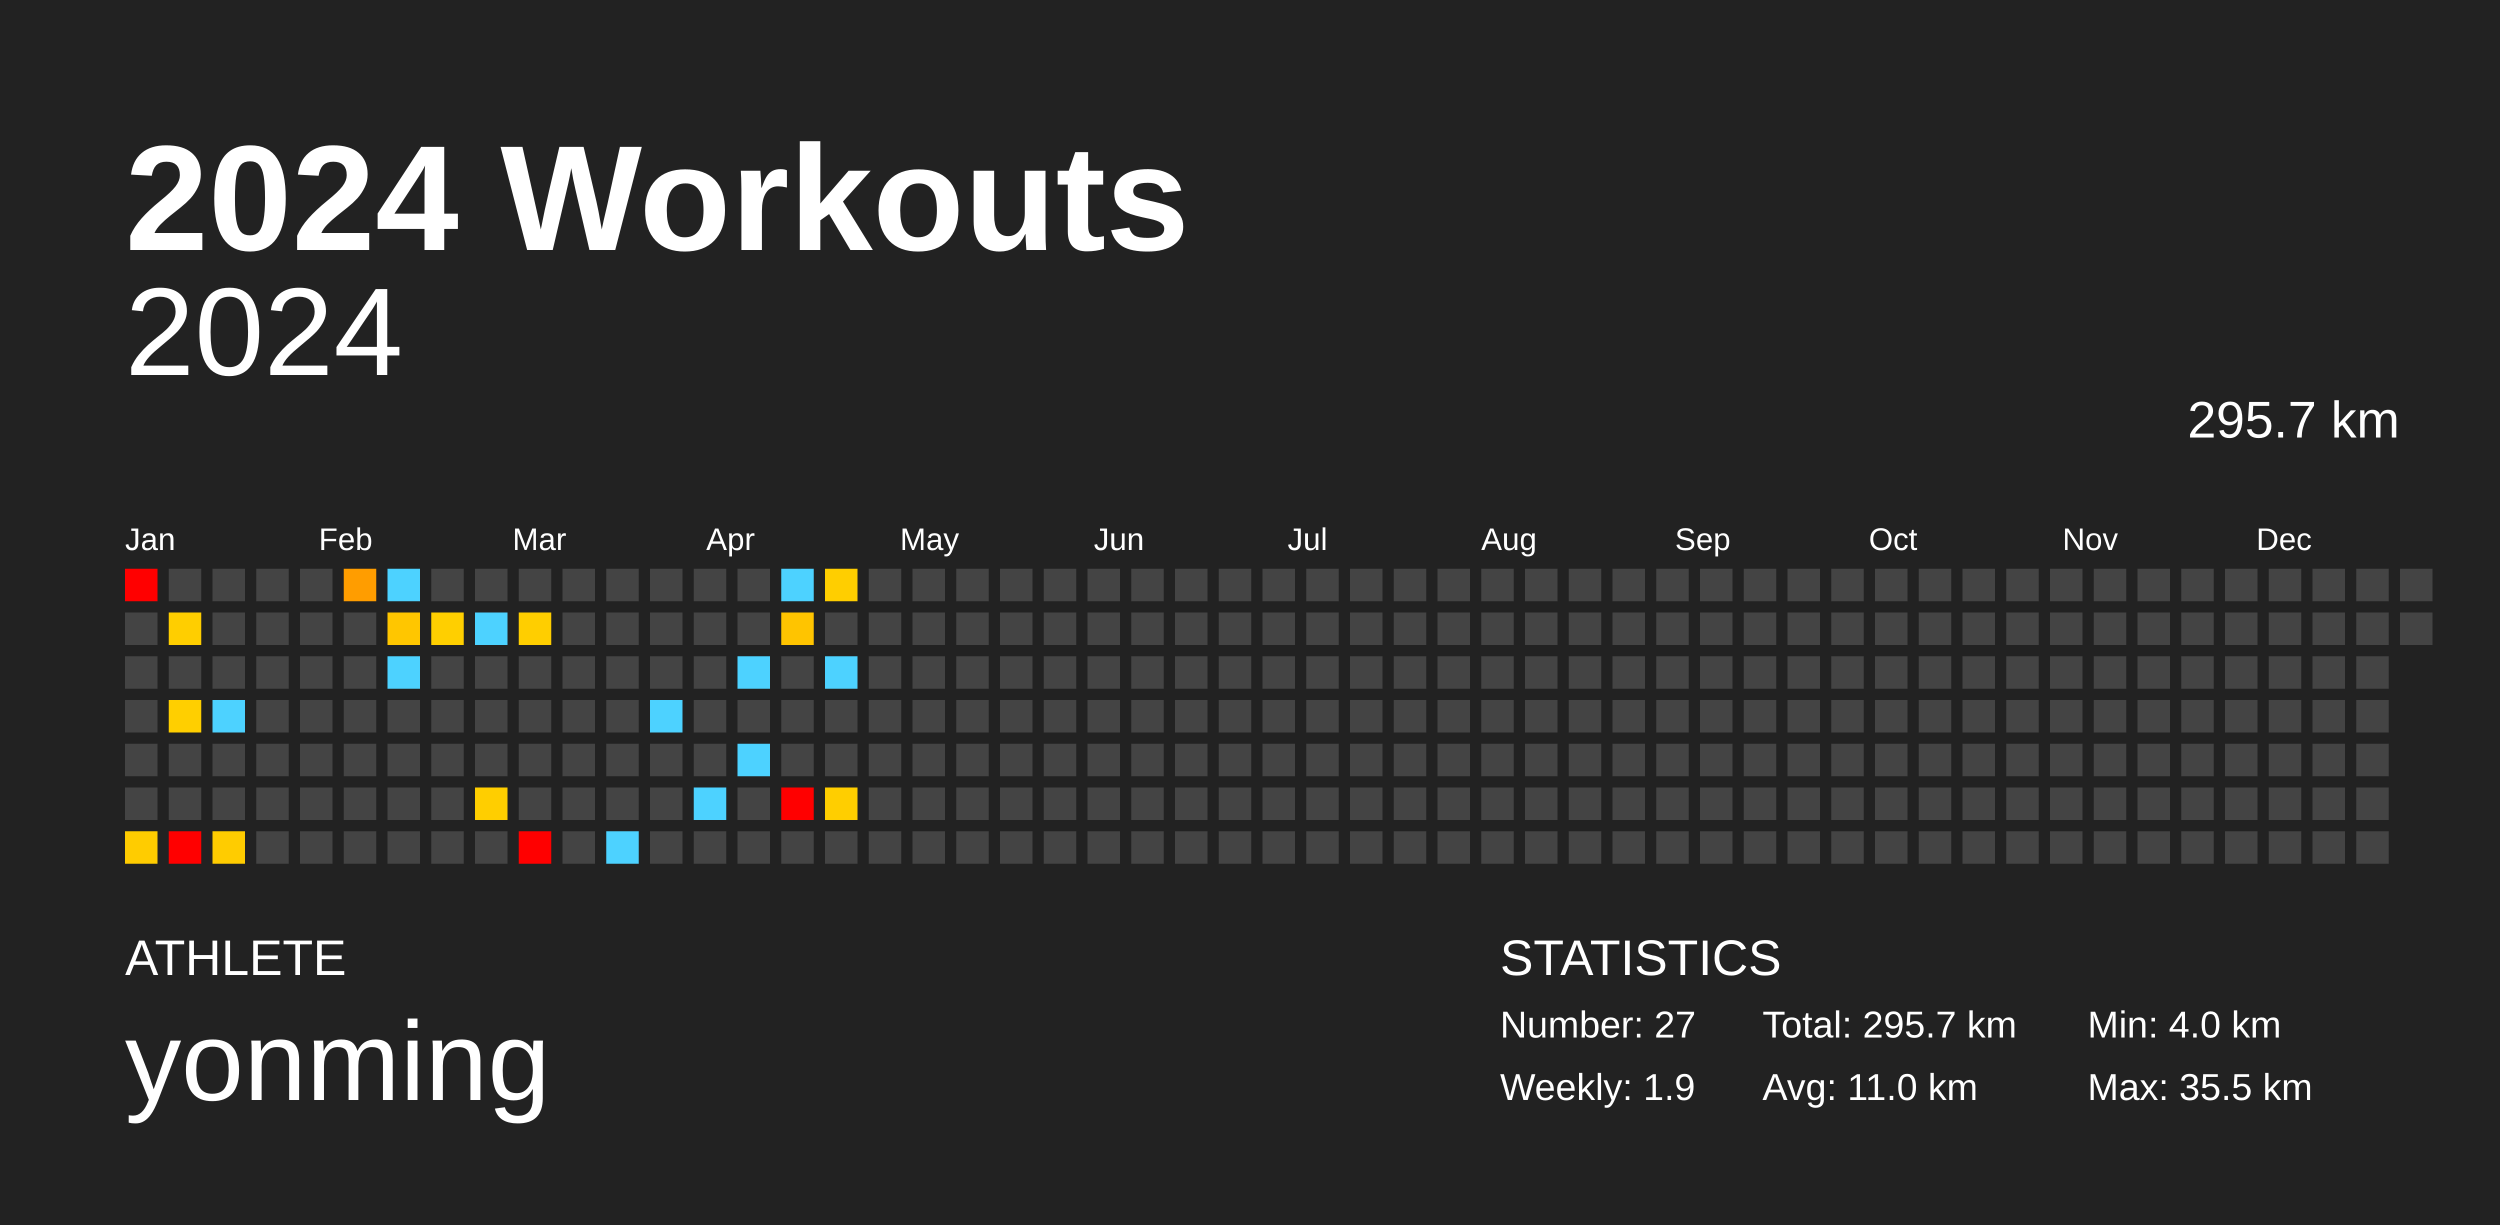
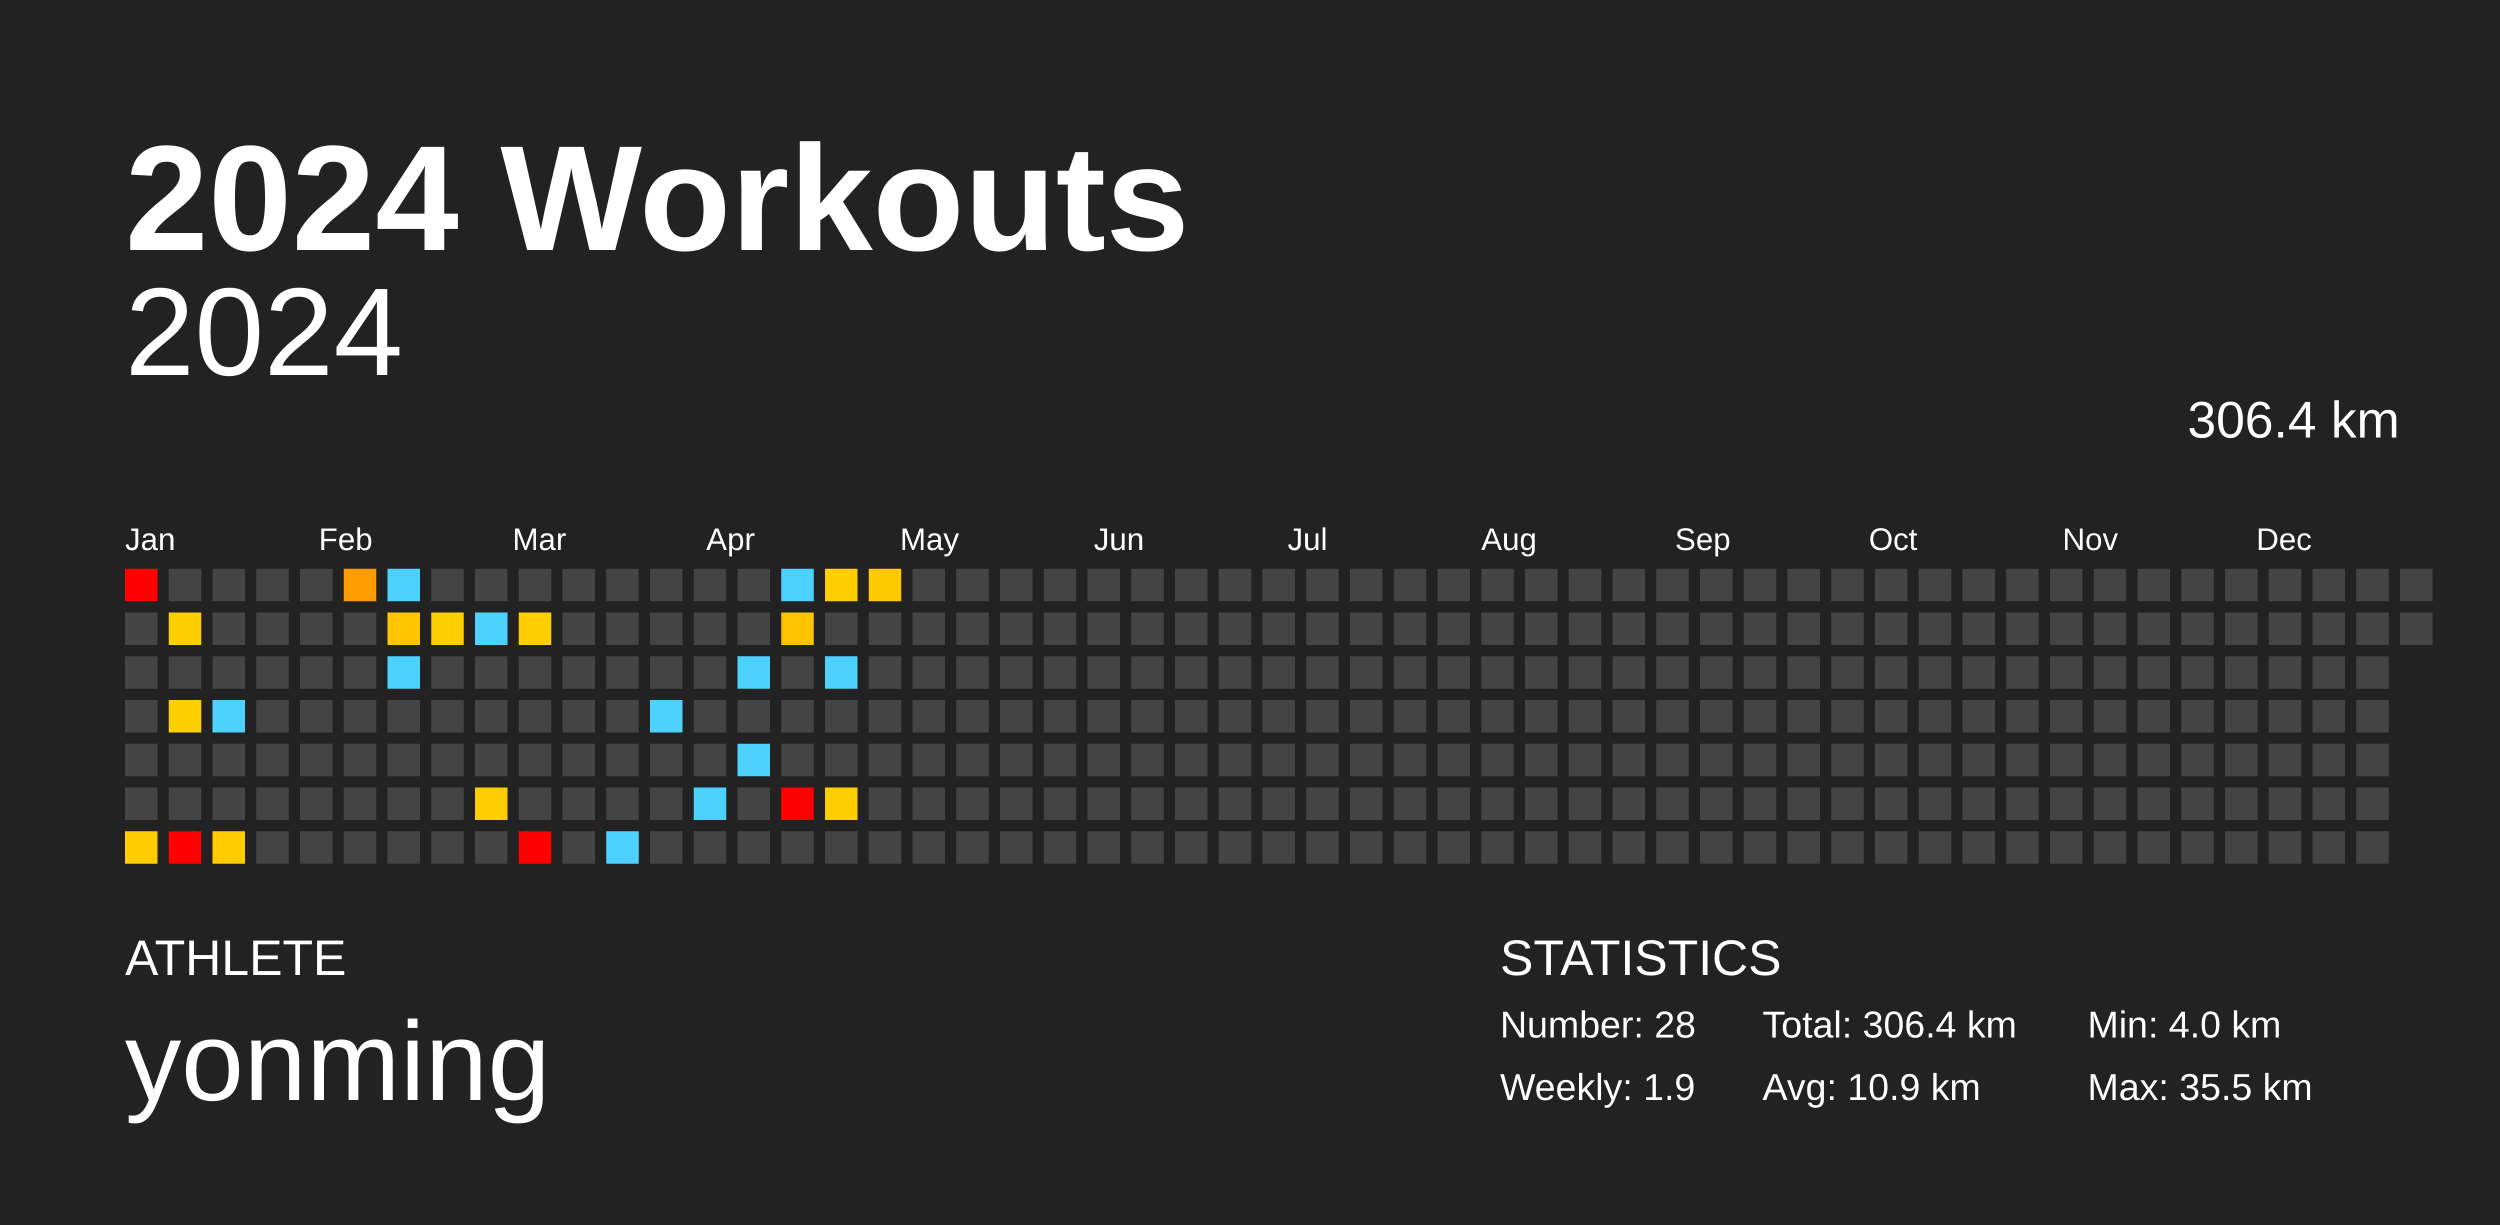
<svg xmlns="http://www.w3.org/2000/svg" baseProfile="full" height="98mm" version="1.1" viewBox="0,0,200,98" width="200mm">
  <defs />
  <rect fill="#222222" height="98" width="200" x="0" y="0" />
  <text fill="#FFFFFF" style="font-size:12px; font-family:Arial; font-weight:bold;" x="10" y="20">2024 Workouts</text>
  <text fill="#FFFFFF" style="font-size:4px; font-family:Arial" x="10" y="78">ATHLETE</text>
  <text fill="#FFFFFF" style="font-size:9px; font-family:Arial" x="10" y="88">yonming</text>
  <text fill="#FFFFFF" style="font-size:4px; font-family:Arial" x="120" y="78">STATISTICS</text>
-   <text fill="#FFFFFF" style="font-size:3px; font-family:Arial" x="120" y="83">Number: 27</text>
+   <text fill="#FFFFFF" style="font-size:3px; font-family:Arial" x="120" y="83">Number: 28</text>
  <text fill="#FFFFFF" style="font-size:3px; font-family:Arial" x="120" y="88">Weekly: 1.9</text>
-   <text fill="#FFFFFF" style="font-size:3px; font-family:Arial" x="141" y="83">Total: 295.7 km</text>
-   <text fill="#FFFFFF" style="font-size:3px; font-family:Arial" x="141" y="88">Avg: 11.0 km</text>
+   <text fill="#FFFFFF" style="font-size:3px; font-family:Arial" x="141" y="83">Total: 306.4 km</text>
+   <text fill="#FFFFFF" style="font-size:3px; font-family:Arial" x="141" y="88">Avg: 10.9 km</text>
  <text fill="#FFFFFF" style="font-size:3px; font-family:Arial" x="167" y="83">Min: 4.0 km</text>
  <text fill="#FFFFFF" style="font-size:3px; font-family:Arial" x="167" y="88">Max: 35.5 km</text>
  <text alignment-baseline="hanging" fill="#FFFFFF" style="font-size:10.0px; font-family:Arial;" x="10" y="30">2024</text>
-   <text alignment-baseline="hanging" fill="#FFFFFF" style="font-size:4.125px; font-family:Arial;" x="175" y="35">295.7 km</text>
+   <text alignment-baseline="hanging" fill="#FFFFFF" style="font-size:4.125px; font-family:Arial;" x="175" y="35">306.4 km</text>
  <text fill="#FFFFFF" style="font-size:2.5px; font-family:Arial" x="10.0" y="44">Jan</text>
  <text fill="#FFFFFF" style="font-size:2.5px; font-family:Arial" x="25.5" y="44">Feb</text>
  <text fill="#FFFFFF" style="font-size:2.5px; font-family:Arial" x="41.0" y="44">Mar</text>
  <text fill="#FFFFFF" style="font-size:2.5px; font-family:Arial" x="56.5" y="44">Apr</text>
  <text fill="#FFFFFF" style="font-size:2.5px; font-family:Arial" x="72.0" y="44">May</text>
  <text fill="#FFFFFF" style="font-size:2.5px; font-family:Arial" x="87.5" y="44">Jun</text>
  <text fill="#FFFFFF" style="font-size:2.5px; font-family:Arial" x="103.0" y="44">Jul</text>
  <text fill="#FFFFFF" style="font-size:2.5px; font-family:Arial" x="118.5" y="44">Aug</text>
  <text fill="#FFFFFF" style="font-size:2.5px; font-family:Arial" x="134.0" y="44">Sep</text>
  <text fill="#FFFFFF" style="font-size:2.5px; font-family:Arial" x="149.5" y="44">Oct</text>
  <text fill="#FFFFFF" style="font-size:2.5px; font-family:Arial" x="165.0" y="44">Nov</text>
  <text fill="#FFFFFF" style="font-size:2.5px; font-family:Arial" x="180.5" y="44">Dec</text>
  <rect fill="red" height="2.6" width="2.6" x="10.0" y="45.5" />
  <rect fill="#444444" height="2.6" width="2.6" x="10.0" y="49.0" />
  <rect fill="#444444" height="2.6" width="2.6" x="10.0" y="52.5" />
  <rect fill="#444444" height="2.6" width="2.6" x="10.0" y="56.0" />
  <rect fill="#444444" height="2.6" width="2.6" x="10.0" y="59.5" />
  <rect fill="#444444" height="2.6" width="2.6" x="10.0" y="63.0" />
  <rect fill="#ffcc00" height="2.6" width="2.6" x="10.0" y="66.5" />
  <rect fill="#444444" height="2.6" width="2.6" x="13.5" y="45.5" />
  <rect fill="#ffce00" height="2.6" width="2.6" x="13.5" y="49.0" />
  <rect fill="#444444" height="2.6" width="2.6" x="13.5" y="52.5" />
  <rect fill="#ffcf00" height="2.6" width="2.6" x="13.5" y="56.0" />
  <rect fill="#444444" height="2.6" width="2.6" x="13.5" y="59.5" />
  <rect fill="#444444" height="2.6" width="2.6" x="13.5" y="63.0" />
  <rect fill="red" height="2.6" width="2.6" x="13.5" y="66.5" />
  <rect fill="#444444" height="2.6" width="2.6" x="17.0" y="45.5" />
  <rect fill="#444444" height="2.6" width="2.6" x="17.0" y="49.0" />
  <rect fill="#444444" height="2.6" width="2.6" x="17.0" y="52.5" />
  <rect fill="#4dd2ff" height="2.6" width="2.6" x="17.0" y="56.0" />
  <rect fill="#444444" height="2.6" width="2.6" x="17.0" y="59.5" />
  <rect fill="#444444" height="2.6" width="2.6" x="17.0" y="63.0" />
  <rect fill="#ffcc00" height="2.6" width="2.6" x="17.0" y="66.5" />
  <rect fill="#444444" height="2.6" width="2.6" x="20.5" y="45.5" />
  <rect fill="#444444" height="2.6" width="2.6" x="20.5" y="49.0" />
  <rect fill="#444444" height="2.6" width="2.6" x="20.5" y="52.5" />
  <rect fill="#444444" height="2.6" width="2.6" x="20.5" y="56.0" />
  <rect fill="#444444" height="2.6" width="2.6" x="20.5" y="59.5" />
  <rect fill="#444444" height="2.6" width="2.6" x="20.5" y="63.0" />
  <rect fill="#444444" height="2.6" width="2.6" x="20.5" y="66.5" />
  <rect fill="#444444" height="2.6" width="2.6" x="24.0" y="45.5" />
  <rect fill="#444444" height="2.6" width="2.6" x="24.0" y="49.0" />
  <rect fill="#444444" height="2.6" width="2.6" x="24.0" y="52.5" />
  <rect fill="#444444" height="2.6" width="2.6" x="24.0" y="56.0" />
  <rect fill="#444444" height="2.6" width="2.6" x="24.0" y="59.5" />
  <rect fill="#444444" height="2.6" width="2.6" x="24.0" y="63.0" />
  <rect fill="#444444" height="2.6" width="2.6" x="24.0" y="66.5" />
  <rect fill="#ff9d00" height="2.6" width="2.6" x="27.5" y="45.5" />
  <rect fill="#444444" height="2.6" width="2.6" x="27.5" y="49.0" />
  <rect fill="#444444" height="2.6" width="2.6" x="27.5" y="52.5" />
  <rect fill="#444444" height="2.6" width="2.6" x="27.5" y="56.0" />
  <rect fill="#444444" height="2.6" width="2.6" x="27.5" y="59.5" />
  <rect fill="#444444" height="2.6" width="2.6" x="27.5" y="63.0" />
  <rect fill="#444444" height="2.6" width="2.6" x="27.5" y="66.5" />
  <rect fill="#4dd2ff" height="2.6" width="2.6" x="31.0" y="45.5" />
  <rect fill="#ffc600" height="2.6" width="2.6" x="31.0" y="49.0" />
  <rect fill="#4dd2ff" height="2.6" width="2.6" x="31.0" y="52.5" />
  <rect fill="#444444" height="2.6" width="2.6" x="31.0" y="56.0" />
  <rect fill="#444444" height="2.6" width="2.6" x="31.0" y="59.5" />
  <rect fill="#444444" height="2.6" width="2.6" x="31.0" y="63.0" />
  <rect fill="#444444" height="2.6" width="2.6" x="31.0" y="66.5" />
  <rect fill="#444444" height="2.6" width="2.6" x="34.5" y="45.5" />
  <rect fill="#ffcf00" height="2.6" width="2.6" x="34.5" y="49.0" />
  <rect fill="#444444" height="2.6" width="2.6" x="34.5" y="52.5" />
  <rect fill="#444444" height="2.6" width="2.6" x="34.5" y="56.0" />
  <rect fill="#444444" height="2.6" width="2.6" x="34.5" y="59.5" />
  <rect fill="#444444" height="2.6" width="2.6" x="34.5" y="63.0" />
  <rect fill="#444444" height="2.6" width="2.6" x="34.5" y="66.5" />
  <rect fill="#444444" height="2.6" width="2.6" x="38.0" y="45.5" />
  <rect fill="#4dd2ff" height="2.6" width="2.6" x="38.0" y="49.0" />
  <rect fill="#444444" height="2.6" width="2.6" x="38.0" y="52.5" />
  <rect fill="#444444" height="2.6" width="2.6" x="38.0" y="56.0" />
  <rect fill="#444444" height="2.6" width="2.6" x="38.0" y="59.5" />
  <rect fill="#ffce00" height="2.6" width="2.6" x="38.0" y="63.0" />
  <rect fill="#444444" height="2.6" width="2.6" x="38.0" y="66.5" />
  <rect fill="#444444" height="2.6" width="2.6" x="41.5" y="45.5" />
  <rect fill="#ffce00" height="2.6" width="2.6" x="41.5" y="49.0" />
  <rect fill="#444444" height="2.6" width="2.6" x="41.5" y="52.5" />
  <rect fill="#444444" height="2.6" width="2.6" x="41.5" y="56.0" />
  <rect fill="#444444" height="2.6" width="2.6" x="41.5" y="59.5" />
  <rect fill="#444444" height="2.6" width="2.6" x="41.5" y="63.0" />
  <rect fill="red" height="2.6" width="2.6" x="41.5" y="66.5" />
  <rect fill="#444444" height="2.6" width="2.6" x="45.0" y="45.5" />
  <rect fill="#444444" height="2.6" width="2.6" x="45.0" y="49.0" />
  <rect fill="#444444" height="2.6" width="2.6" x="45.0" y="52.5" />
  <rect fill="#444444" height="2.6" width="2.6" x="45.0" y="56.0" />
  <rect fill="#444444" height="2.6" width="2.6" x="45.0" y="59.5" />
  <rect fill="#444444" height="2.6" width="2.6" x="45.0" y="63.0" />
  <rect fill="#444444" height="2.6" width="2.6" x="45.0" y="66.5" />
  <rect fill="#444444" height="2.6" width="2.6" x="48.5" y="45.5" />
  <rect fill="#444444" height="2.6" width="2.6" x="48.5" y="49.0" />
  <rect fill="#444444" height="2.6" width="2.6" x="48.5" y="52.5" />
  <rect fill="#444444" height="2.6" width="2.6" x="48.5" y="56.0" />
  <rect fill="#444444" height="2.6" width="2.6" x="48.5" y="59.5" />
  <rect fill="#444444" height="2.6" width="2.6" x="48.5" y="63.0" />
  <rect fill="#4dd2ff" height="2.6" width="2.6" x="48.5" y="66.5" />
  <rect fill="#444444" height="2.6" width="2.6" x="52.0" y="45.5" />
  <rect fill="#444444" height="2.6" width="2.6" x="52.0" y="49.0" />
  <rect fill="#444444" height="2.6" width="2.6" x="52.0" y="52.5" />
  <rect fill="#4dd2ff" height="2.6" width="2.6" x="52.0" y="56.0" />
  <rect fill="#444444" height="2.6" width="2.6" x="52.0" y="59.5" />
  <rect fill="#444444" height="2.6" width="2.6" x="52.0" y="63.0" />
  <rect fill="#444444" height="2.6" width="2.6" x="52.0" y="66.5" />
  <rect fill="#444444" height="2.6" width="2.6" x="55.5" y="45.5" />
  <rect fill="#444444" height="2.6" width="2.6" x="55.5" y="49.0" />
  <rect fill="#444444" height="2.6" width="2.6" x="55.5" y="52.5" />
  <rect fill="#444444" height="2.6" width="2.6" x="55.5" y="56.0" />
  <rect fill="#444444" height="2.6" width="2.6" x="55.5" y="59.5" />
  <rect fill="#4dd2ff" height="2.6" width="2.6" x="55.5" y="63.0" />
  <rect fill="#444444" height="2.6" width="2.6" x="55.5" y="66.5" />
  <rect fill="#444444" height="2.6" width="2.6" x="59.0" y="45.5" />
  <rect fill="#444444" height="2.6" width="2.6" x="59.0" y="49.0" />
  <rect fill="#4dd2ff" height="2.6" width="2.6" x="59.0" y="52.5" />
  <rect fill="#444444" height="2.6" width="2.6" x="59.0" y="56.0" />
  <rect fill="#4dd2ff" height="2.6" width="2.6" x="59.0" y="59.5" />
  <rect fill="#444444" height="2.6" width="2.6" x="59.0" y="63.0" />
  <rect fill="#444444" height="2.6" width="2.6" x="59.0" y="66.5" />
  <rect fill="#4dd2ff" height="2.6" width="2.6" x="62.5" y="45.5" />
  <rect fill="#ffc400" height="2.6" width="2.6" x="62.5" y="49.0" />
  <rect fill="#444444" height="2.6" width="2.6" x="62.5" y="52.5" />
  <rect fill="#444444" height="2.6" width="2.6" x="62.5" y="56.0" />
  <rect fill="#444444" height="2.6" width="2.6" x="62.5" y="59.5" />
  <rect fill="red" height="2.6" width="2.6" x="62.5" y="63.0" />
  <rect fill="#444444" height="2.6" width="2.6" x="62.5" y="66.5" />
  <rect fill="#ffce00" height="2.6" width="2.6" x="66.0" y="45.5" />
  <rect fill="#444444" height="2.6" width="2.6" x="66.0" y="49.0" />
  <rect fill="#4dd2ff" height="2.6" width="2.6" x="66.0" y="52.5" />
  <rect fill="#444444" height="2.6" width="2.6" x="66.0" y="56.0" />
  <rect fill="#444444" height="2.6" width="2.6" x="66.0" y="59.5" />
  <rect fill="#ffce00" height="2.6" width="2.6" x="66.0" y="63.0" />
  <rect fill="#444444" height="2.6" width="2.6" x="66.0" y="66.5" />
-   <rect fill="#444444" height="2.6" width="2.6" x="69.5" y="45.5" />
+   <rect fill="#ffc900" height="2.6" width="2.6" x="69.5" y="45.5" />
  <rect fill="#444444" height="2.6" width="2.6" x="69.5" y="49.0" />
  <rect fill="#444444" height="2.6" width="2.6" x="69.5" y="52.5" />
  <rect fill="#444444" height="2.6" width="2.6" x="69.5" y="56.0" />
  <rect fill="#444444" height="2.6" width="2.6" x="69.5" y="59.5" />
  <rect fill="#444444" height="2.6" width="2.6" x="69.5" y="63.0" />
  <rect fill="#444444" height="2.6" width="2.6" x="69.5" y="66.5" />
  <rect fill="#444444" height="2.6" width="2.6" x="73.0" y="45.5" />
  <rect fill="#444444" height="2.6" width="2.6" x="73.0" y="49.0" />
  <rect fill="#444444" height="2.6" width="2.6" x="73.0" y="52.5" />
  <rect fill="#444444" height="2.6" width="2.6" x="73.0" y="56.0" />
  <rect fill="#444444" height="2.6" width="2.6" x="73.0" y="59.5" />
  <rect fill="#444444" height="2.6" width="2.6" x="73.0" y="63.0" />
  <rect fill="#444444" height="2.6" width="2.6" x="73.0" y="66.5" />
  <rect fill="#444444" height="2.6" width="2.6" x="76.5" y="45.5" />
  <rect fill="#444444" height="2.6" width="2.6" x="76.5" y="49.0" />
  <rect fill="#444444" height="2.6" width="2.6" x="76.5" y="52.5" />
  <rect fill="#444444" height="2.6" width="2.6" x="76.5" y="56.0" />
  <rect fill="#444444" height="2.6" width="2.6" x="76.5" y="59.5" />
  <rect fill="#444444" height="2.6" width="2.6" x="76.5" y="63.0" />
  <rect fill="#444444" height="2.6" width="2.6" x="76.5" y="66.5" />
  <rect fill="#444444" height="2.6" width="2.6" x="80.0" y="45.5" />
  <rect fill="#444444" height="2.6" width="2.6" x="80.0" y="49.0" />
  <rect fill="#444444" height="2.6" width="2.6" x="80.0" y="52.5" />
  <rect fill="#444444" height="2.6" width="2.6" x="80.0" y="56.0" />
  <rect fill="#444444" height="2.6" width="2.6" x="80.0" y="59.5" />
  <rect fill="#444444" height="2.6" width="2.6" x="80.0" y="63.0" />
  <rect fill="#444444" height="2.6" width="2.6" x="80.0" y="66.5" />
  <rect fill="#444444" height="2.6" width="2.6" x="83.5" y="45.5" />
  <rect fill="#444444" height="2.6" width="2.6" x="83.5" y="49.0" />
  <rect fill="#444444" height="2.6" width="2.6" x="83.5" y="52.5" />
  <rect fill="#444444" height="2.6" width="2.6" x="83.5" y="56.0" />
  <rect fill="#444444" height="2.6" width="2.6" x="83.5" y="59.5" />
  <rect fill="#444444" height="2.6" width="2.6" x="83.5" y="63.0" />
  <rect fill="#444444" height="2.6" width="2.6" x="83.5" y="66.5" />
  <rect fill="#444444" height="2.6" width="2.6" x="87.0" y="45.5" />
  <rect fill="#444444" height="2.6" width="2.6" x="87.0" y="49.0" />
  <rect fill="#444444" height="2.6" width="2.6" x="87.0" y="52.5" />
  <rect fill="#444444" height="2.6" width="2.6" x="87.0" y="56.0" />
  <rect fill="#444444" height="2.6" width="2.6" x="87.0" y="59.5" />
  <rect fill="#444444" height="2.6" width="2.6" x="87.0" y="63.0" />
  <rect fill="#444444" height="2.6" width="2.6" x="87.0" y="66.5" />
  <rect fill="#444444" height="2.6" width="2.6" x="90.5" y="45.5" />
  <rect fill="#444444" height="2.6" width="2.6" x="90.5" y="49.0" />
  <rect fill="#444444" height="2.6" width="2.6" x="90.5" y="52.5" />
  <rect fill="#444444" height="2.6" width="2.6" x="90.5" y="56.0" />
  <rect fill="#444444" height="2.6" width="2.6" x="90.5" y="59.5" />
  <rect fill="#444444" height="2.6" width="2.6" x="90.5" y="63.0" />
  <rect fill="#444444" height="2.6" width="2.6" x="90.5" y="66.5" />
  <rect fill="#444444" height="2.6" width="2.6" x="94.0" y="45.5" />
  <rect fill="#444444" height="2.6" width="2.6" x="94.0" y="49.0" />
  <rect fill="#444444" height="2.6" width="2.6" x="94.0" y="52.5" />
  <rect fill="#444444" height="2.6" width="2.6" x="94.0" y="56.0" />
  <rect fill="#444444" height="2.6" width="2.6" x="94.0" y="59.5" />
  <rect fill="#444444" height="2.6" width="2.6" x="94.0" y="63.0" />
  <rect fill="#444444" height="2.6" width="2.6" x="94.0" y="66.5" />
  <rect fill="#444444" height="2.6" width="2.6" x="97.5" y="45.5" />
  <rect fill="#444444" height="2.6" width="2.6" x="97.5" y="49.0" />
  <rect fill="#444444" height="2.6" width="2.6" x="97.5" y="52.5" />
  <rect fill="#444444" height="2.6" width="2.6" x="97.5" y="56.0" />
  <rect fill="#444444" height="2.6" width="2.6" x="97.5" y="59.5" />
  <rect fill="#444444" height="2.6" width="2.6" x="97.5" y="63.0" />
  <rect fill="#444444" height="2.6" width="2.6" x="97.5" y="66.5" />
  <rect fill="#444444" height="2.6" width="2.6" x="101.0" y="45.5" />
  <rect fill="#444444" height="2.6" width="2.6" x="101.0" y="49.0" />
  <rect fill="#444444" height="2.6" width="2.6" x="101.0" y="52.5" />
  <rect fill="#444444" height="2.6" width="2.6" x="101.0" y="56.0" />
  <rect fill="#444444" height="2.6" width="2.6" x="101.0" y="59.5" />
  <rect fill="#444444" height="2.6" width="2.6" x="101.0" y="63.0" />
  <rect fill="#444444" height="2.6" width="2.6" x="101.0" y="66.5" />
  <rect fill="#444444" height="2.6" width="2.6" x="104.5" y="45.5" />
  <rect fill="#444444" height="2.6" width="2.6" x="104.5" y="49.0" />
  <rect fill="#444444" height="2.6" width="2.6" x="104.5" y="52.5" />
  <rect fill="#444444" height="2.6" width="2.6" x="104.5" y="56.0" />
  <rect fill="#444444" height="2.6" width="2.6" x="104.5" y="59.5" />
  <rect fill="#444444" height="2.6" width="2.6" x="104.5" y="63.0" />
  <rect fill="#444444" height="2.6" width="2.6" x="104.5" y="66.5" />
  <rect fill="#444444" height="2.6" width="2.6" x="108.0" y="45.5" />
  <rect fill="#444444" height="2.6" width="2.6" x="108.0" y="49.0" />
  <rect fill="#444444" height="2.6" width="2.6" x="108.0" y="52.5" />
  <rect fill="#444444" height="2.6" width="2.6" x="108.0" y="56.0" />
  <rect fill="#444444" height="2.6" width="2.6" x="108.0" y="59.5" />
  <rect fill="#444444" height="2.6" width="2.6" x="108.0" y="63.0" />
  <rect fill="#444444" height="2.6" width="2.6" x="108.0" y="66.5" />
  <rect fill="#444444" height="2.6" width="2.6" x="111.5" y="45.5" />
  <rect fill="#444444" height="2.6" width="2.6" x="111.5" y="49.0" />
  <rect fill="#444444" height="2.6" width="2.6" x="111.5" y="52.5" />
  <rect fill="#444444" height="2.6" width="2.6" x="111.5" y="56.0" />
  <rect fill="#444444" height="2.6" width="2.6" x="111.5" y="59.5" />
  <rect fill="#444444" height="2.6" width="2.6" x="111.5" y="63.0" />
  <rect fill="#444444" height="2.6" width="2.6" x="111.5" y="66.5" />
  <rect fill="#444444" height="2.6" width="2.6" x="115.0" y="45.5" />
  <rect fill="#444444" height="2.6" width="2.6" x="115.0" y="49.0" />
  <rect fill="#444444" height="2.6" width="2.6" x="115.0" y="52.5" />
  <rect fill="#444444" height="2.6" width="2.6" x="115.0" y="56.0" />
  <rect fill="#444444" height="2.6" width="2.6" x="115.0" y="59.5" />
  <rect fill="#444444" height="2.6" width="2.6" x="115.0" y="63.0" />
  <rect fill="#444444" height="2.6" width="2.6" x="115.0" y="66.5" />
  <rect fill="#444444" height="2.6" width="2.6" x="118.5" y="45.5" />
  <rect fill="#444444" height="2.6" width="2.6" x="118.5" y="49.0" />
  <rect fill="#444444" height="2.6" width="2.6" x="118.5" y="52.5" />
  <rect fill="#444444" height="2.6" width="2.6" x="118.5" y="56.0" />
  <rect fill="#444444" height="2.6" width="2.6" x="118.5" y="59.5" />
  <rect fill="#444444" height="2.6" width="2.6" x="118.5" y="63.0" />
  <rect fill="#444444" height="2.6" width="2.6" x="118.5" y="66.5" />
  <rect fill="#444444" height="2.6" width="2.6" x="122.0" y="45.5" />
  <rect fill="#444444" height="2.6" width="2.6" x="122.0" y="49.0" />
  <rect fill="#444444" height="2.6" width="2.6" x="122.0" y="52.5" />
  <rect fill="#444444" height="2.6" width="2.6" x="122.0" y="56.0" />
  <rect fill="#444444" height="2.6" width="2.6" x="122.0" y="59.5" />
  <rect fill="#444444" height="2.6" width="2.6" x="122.0" y="63.0" />
  <rect fill="#444444" height="2.6" width="2.6" x="122.0" y="66.5" />
  <rect fill="#444444" height="2.6" width="2.6" x="125.5" y="45.5" />
  <rect fill="#444444" height="2.6" width="2.6" x="125.5" y="49.0" />
  <rect fill="#444444" height="2.6" width="2.6" x="125.5" y="52.5" />
  <rect fill="#444444" height="2.6" width="2.6" x="125.5" y="56.0" />
  <rect fill="#444444" height="2.6" width="2.6" x="125.5" y="59.5" />
  <rect fill="#444444" height="2.6" width="2.6" x="125.5" y="63.0" />
  <rect fill="#444444" height="2.6" width="2.6" x="125.5" y="66.5" />
  <rect fill="#444444" height="2.6" width="2.6" x="129.0" y="45.5" />
  <rect fill="#444444" height="2.6" width="2.6" x="129.0" y="49.0" />
  <rect fill="#444444" height="2.6" width="2.6" x="129.0" y="52.5" />
  <rect fill="#444444" height="2.6" width="2.6" x="129.0" y="56.0" />
  <rect fill="#444444" height="2.6" width="2.6" x="129.0" y="59.5" />
  <rect fill="#444444" height="2.6" width="2.6" x="129.0" y="63.0" />
  <rect fill="#444444" height="2.6" width="2.6" x="129.0" y="66.5" />
  <rect fill="#444444" height="2.6" width="2.6" x="132.5" y="45.5" />
  <rect fill="#444444" height="2.6" width="2.6" x="132.5" y="49.0" />
  <rect fill="#444444" height="2.6" width="2.6" x="132.5" y="52.5" />
  <rect fill="#444444" height="2.6" width="2.6" x="132.5" y="56.0" />
  <rect fill="#444444" height="2.6" width="2.6" x="132.5" y="59.5" />
  <rect fill="#444444" height="2.6" width="2.6" x="132.5" y="63.0" />
  <rect fill="#444444" height="2.6" width="2.6" x="132.5" y="66.5" />
  <rect fill="#444444" height="2.6" width="2.6" x="136.0" y="45.5" />
  <rect fill="#444444" height="2.6" width="2.6" x="136.0" y="49.0" />
  <rect fill="#444444" height="2.6" width="2.6" x="136.0" y="52.5" />
  <rect fill="#444444" height="2.6" width="2.6" x="136.0" y="56.0" />
  <rect fill="#444444" height="2.6" width="2.6" x="136.0" y="59.5" />
  <rect fill="#444444" height="2.6" width="2.6" x="136.0" y="63.0" />
  <rect fill="#444444" height="2.6" width="2.6" x="136.0" y="66.5" />
  <rect fill="#444444" height="2.6" width="2.6" x="139.5" y="45.5" />
  <rect fill="#444444" height="2.6" width="2.6" x="139.5" y="49.0" />
  <rect fill="#444444" height="2.6" width="2.6" x="139.5" y="52.5" />
  <rect fill="#444444" height="2.6" width="2.6" x="139.5" y="56.0" />
  <rect fill="#444444" height="2.6" width="2.6" x="139.5" y="59.5" />
  <rect fill="#444444" height="2.6" width="2.6" x="139.5" y="63.0" />
  <rect fill="#444444" height="2.6" width="2.6" x="139.5" y="66.5" />
  <rect fill="#444444" height="2.6" width="2.6" x="143.0" y="45.5" />
  <rect fill="#444444" height="2.6" width="2.6" x="143.0" y="49.0" />
  <rect fill="#444444" height="2.6" width="2.6" x="143.0" y="52.5" />
  <rect fill="#444444" height="2.6" width="2.6" x="143.0" y="56.0" />
  <rect fill="#444444" height="2.6" width="2.6" x="143.0" y="59.5" />
  <rect fill="#444444" height="2.6" width="2.6" x="143.0" y="63.0" />
  <rect fill="#444444" height="2.6" width="2.6" x="143.0" y="66.5" />
  <rect fill="#444444" height="2.6" width="2.6" x="146.5" y="45.5" />
  <rect fill="#444444" height="2.6" width="2.6" x="146.5" y="49.0" />
  <rect fill="#444444" height="2.6" width="2.6" x="146.5" y="52.5" />
  <rect fill="#444444" height="2.6" width="2.6" x="146.5" y="56.0" />
  <rect fill="#444444" height="2.6" width="2.6" x="146.5" y="59.5" />
  <rect fill="#444444" height="2.6" width="2.6" x="146.5" y="63.0" />
  <rect fill="#444444" height="2.6" width="2.6" x="146.5" y="66.5" />
  <rect fill="#444444" height="2.6" width="2.6" x="150.0" y="45.5" />
  <rect fill="#444444" height="2.6" width="2.6" x="150.0" y="49.0" />
  <rect fill="#444444" height="2.6" width="2.6" x="150.0" y="52.5" />
  <rect fill="#444444" height="2.6" width="2.6" x="150.0" y="56.0" />
  <rect fill="#444444" height="2.6" width="2.6" x="150.0" y="59.5" />
  <rect fill="#444444" height="2.6" width="2.6" x="150.0" y="63.0" />
  <rect fill="#444444" height="2.6" width="2.6" x="150.0" y="66.5" />
  <rect fill="#444444" height="2.6" width="2.6" x="153.5" y="45.5" />
  <rect fill="#444444" height="2.6" width="2.6" x="153.5" y="49.0" />
  <rect fill="#444444" height="2.6" width="2.6" x="153.5" y="52.5" />
  <rect fill="#444444" height="2.6" width="2.6" x="153.5" y="56.0" />
  <rect fill="#444444" height="2.6" width="2.6" x="153.5" y="59.5" />
  <rect fill="#444444" height="2.6" width="2.6" x="153.5" y="63.0" />
  <rect fill="#444444" height="2.6" width="2.6" x="153.5" y="66.5" />
  <rect fill="#444444" height="2.6" width="2.6" x="157.0" y="45.5" />
  <rect fill="#444444" height="2.6" width="2.6" x="157.0" y="49.0" />
  <rect fill="#444444" height="2.6" width="2.6" x="157.0" y="52.5" />
  <rect fill="#444444" height="2.6" width="2.6" x="157.0" y="56.0" />
  <rect fill="#444444" height="2.6" width="2.6" x="157.0" y="59.5" />
  <rect fill="#444444" height="2.6" width="2.6" x="157.0" y="63.0" />
  <rect fill="#444444" height="2.6" width="2.6" x="157.0" y="66.5" />
  <rect fill="#444444" height="2.6" width="2.6" x="160.5" y="45.5" />
  <rect fill="#444444" height="2.6" width="2.6" x="160.5" y="49.0" />
  <rect fill="#444444" height="2.6" width="2.6" x="160.5" y="52.5" />
  <rect fill="#444444" height="2.6" width="2.6" x="160.5" y="56.0" />
  <rect fill="#444444" height="2.6" width="2.6" x="160.5" y="59.5" />
  <rect fill="#444444" height="2.6" width="2.6" x="160.5" y="63.0" />
  <rect fill="#444444" height="2.6" width="2.6" x="160.5" y="66.5" />
  <rect fill="#444444" height="2.6" width="2.6" x="164.0" y="45.5" />
  <rect fill="#444444" height="2.6" width="2.6" x="164.0" y="49.0" />
  <rect fill="#444444" height="2.6" width="2.6" x="164.0" y="52.5" />
  <rect fill="#444444" height="2.6" width="2.6" x="164.0" y="56.0" />
  <rect fill="#444444" height="2.6" width="2.6" x="164.0" y="59.5" />
  <rect fill="#444444" height="2.6" width="2.6" x="164.0" y="63.0" />
  <rect fill="#444444" height="2.6" width="2.6" x="164.0" y="66.5" />
  <rect fill="#444444" height="2.6" width="2.6" x="167.5" y="45.5" />
  <rect fill="#444444" height="2.6" width="2.6" x="167.5" y="49.0" />
  <rect fill="#444444" height="2.6" width="2.6" x="167.5" y="52.5" />
  <rect fill="#444444" height="2.6" width="2.6" x="167.5" y="56.0" />
  <rect fill="#444444" height="2.6" width="2.6" x="167.5" y="59.5" />
  <rect fill="#444444" height="2.6" width="2.6" x="167.5" y="63.0" />
  <rect fill="#444444" height="2.6" width="2.6" x="167.5" y="66.5" />
  <rect fill="#444444" height="2.6" width="2.6" x="171.0" y="45.5" />
  <rect fill="#444444" height="2.6" width="2.6" x="171.0" y="49.0" />
  <rect fill="#444444" height="2.6" width="2.6" x="171.0" y="52.5" />
  <rect fill="#444444" height="2.6" width="2.6" x="171.0" y="56.0" />
  <rect fill="#444444" height="2.6" width="2.6" x="171.0" y="59.5" />
  <rect fill="#444444" height="2.6" width="2.6" x="171.0" y="63.0" />
  <rect fill="#444444" height="2.6" width="2.6" x="171.0" y="66.5" />
  <rect fill="#444444" height="2.6" width="2.6" x="174.5" y="45.5" />
  <rect fill="#444444" height="2.6" width="2.6" x="174.5" y="49.0" />
  <rect fill="#444444" height="2.6" width="2.6" x="174.5" y="52.5" />
  <rect fill="#444444" height="2.6" width="2.6" x="174.5" y="56.0" />
  <rect fill="#444444" height="2.6" width="2.6" x="174.5" y="59.5" />
  <rect fill="#444444" height="2.6" width="2.6" x="174.5" y="63.0" />
  <rect fill="#444444" height="2.6" width="2.6" x="174.5" y="66.5" />
  <rect fill="#444444" height="2.6" width="2.6" x="178.0" y="45.5" />
  <rect fill="#444444" height="2.6" width="2.6" x="178.0" y="49.0" />
  <rect fill="#444444" height="2.6" width="2.6" x="178.0" y="52.5" />
  <rect fill="#444444" height="2.6" width="2.6" x="178.0" y="56.0" />
  <rect fill="#444444" height="2.6" width="2.6" x="178.0" y="59.5" />
  <rect fill="#444444" height="2.6" width="2.6" x="178.0" y="63.0" />
  <rect fill="#444444" height="2.6" width="2.6" x="178.0" y="66.5" />
  <rect fill="#444444" height="2.6" width="2.6" x="181.5" y="45.5" />
  <rect fill="#444444" height="2.6" width="2.6" x="181.5" y="49.0" />
  <rect fill="#444444" height="2.6" width="2.6" x="181.5" y="52.5" />
  <rect fill="#444444" height="2.6" width="2.6" x="181.5" y="56.0" />
  <rect fill="#444444" height="2.6" width="2.6" x="181.5" y="59.5" />
  <rect fill="#444444" height="2.6" width="2.6" x="181.5" y="63.0" />
  <rect fill="#444444" height="2.6" width="2.6" x="181.5" y="66.5" />
  <rect fill="#444444" height="2.6" width="2.6" x="185.0" y="45.5" />
  <rect fill="#444444" height="2.6" width="2.6" x="185.0" y="49.0" />
  <rect fill="#444444" height="2.6" width="2.6" x="185.0" y="52.5" />
  <rect fill="#444444" height="2.6" width="2.6" x="185.0" y="56.0" />
  <rect fill="#444444" height="2.6" width="2.6" x="185.0" y="59.5" />
  <rect fill="#444444" height="2.6" width="2.6" x="185.0" y="63.0" />
  <rect fill="#444444" height="2.6" width="2.6" x="185.0" y="66.5" />
  <rect fill="#444444" height="2.6" width="2.6" x="188.5" y="45.5" />
  <rect fill="#444444" height="2.6" width="2.6" x="188.5" y="49.0" />
  <rect fill="#444444" height="2.6" width="2.6" x="188.5" y="52.5" />
  <rect fill="#444444" height="2.6" width="2.6" x="188.5" y="56.0" />
  <rect fill="#444444" height="2.6" width="2.6" x="188.5" y="59.5" />
  <rect fill="#444444" height="2.6" width="2.6" x="188.5" y="63.0" />
  <rect fill="#444444" height="2.6" width="2.6" x="188.5" y="66.5" />
  <rect fill="#444444" height="2.6" width="2.6" x="192.0" y="45.5" />
  <rect fill="#444444" height="2.6" width="2.6" x="192.0" y="49.0" />
</svg>
